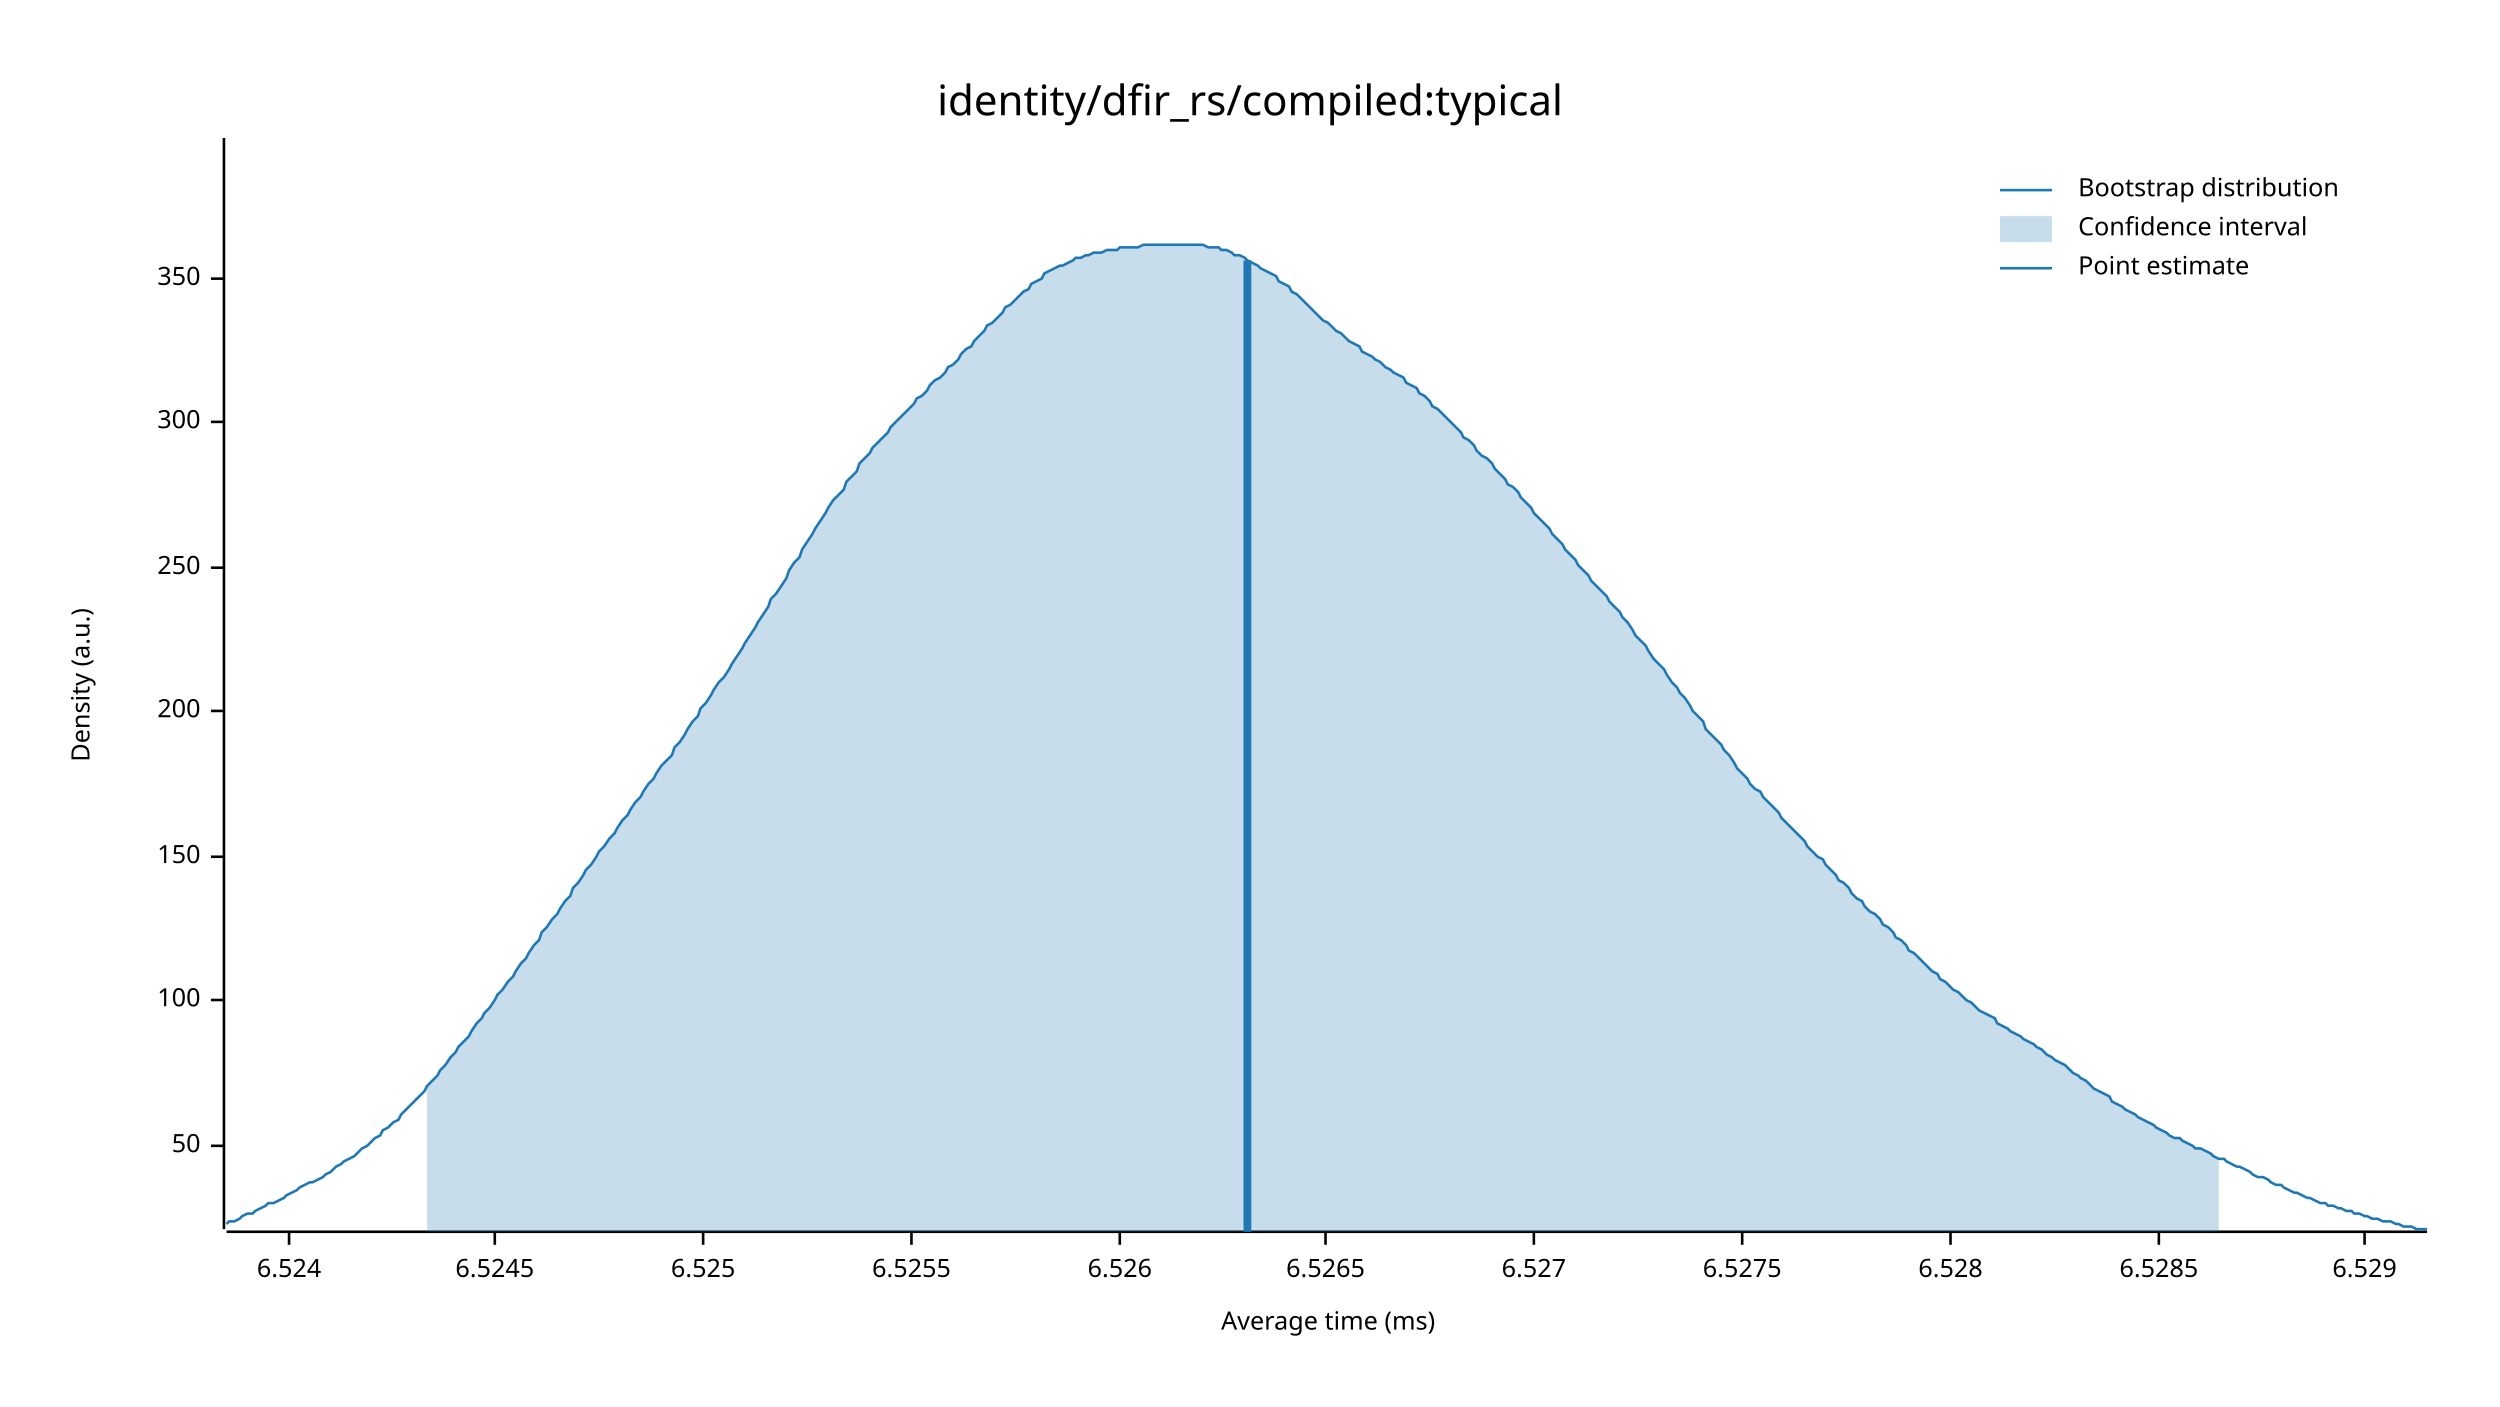
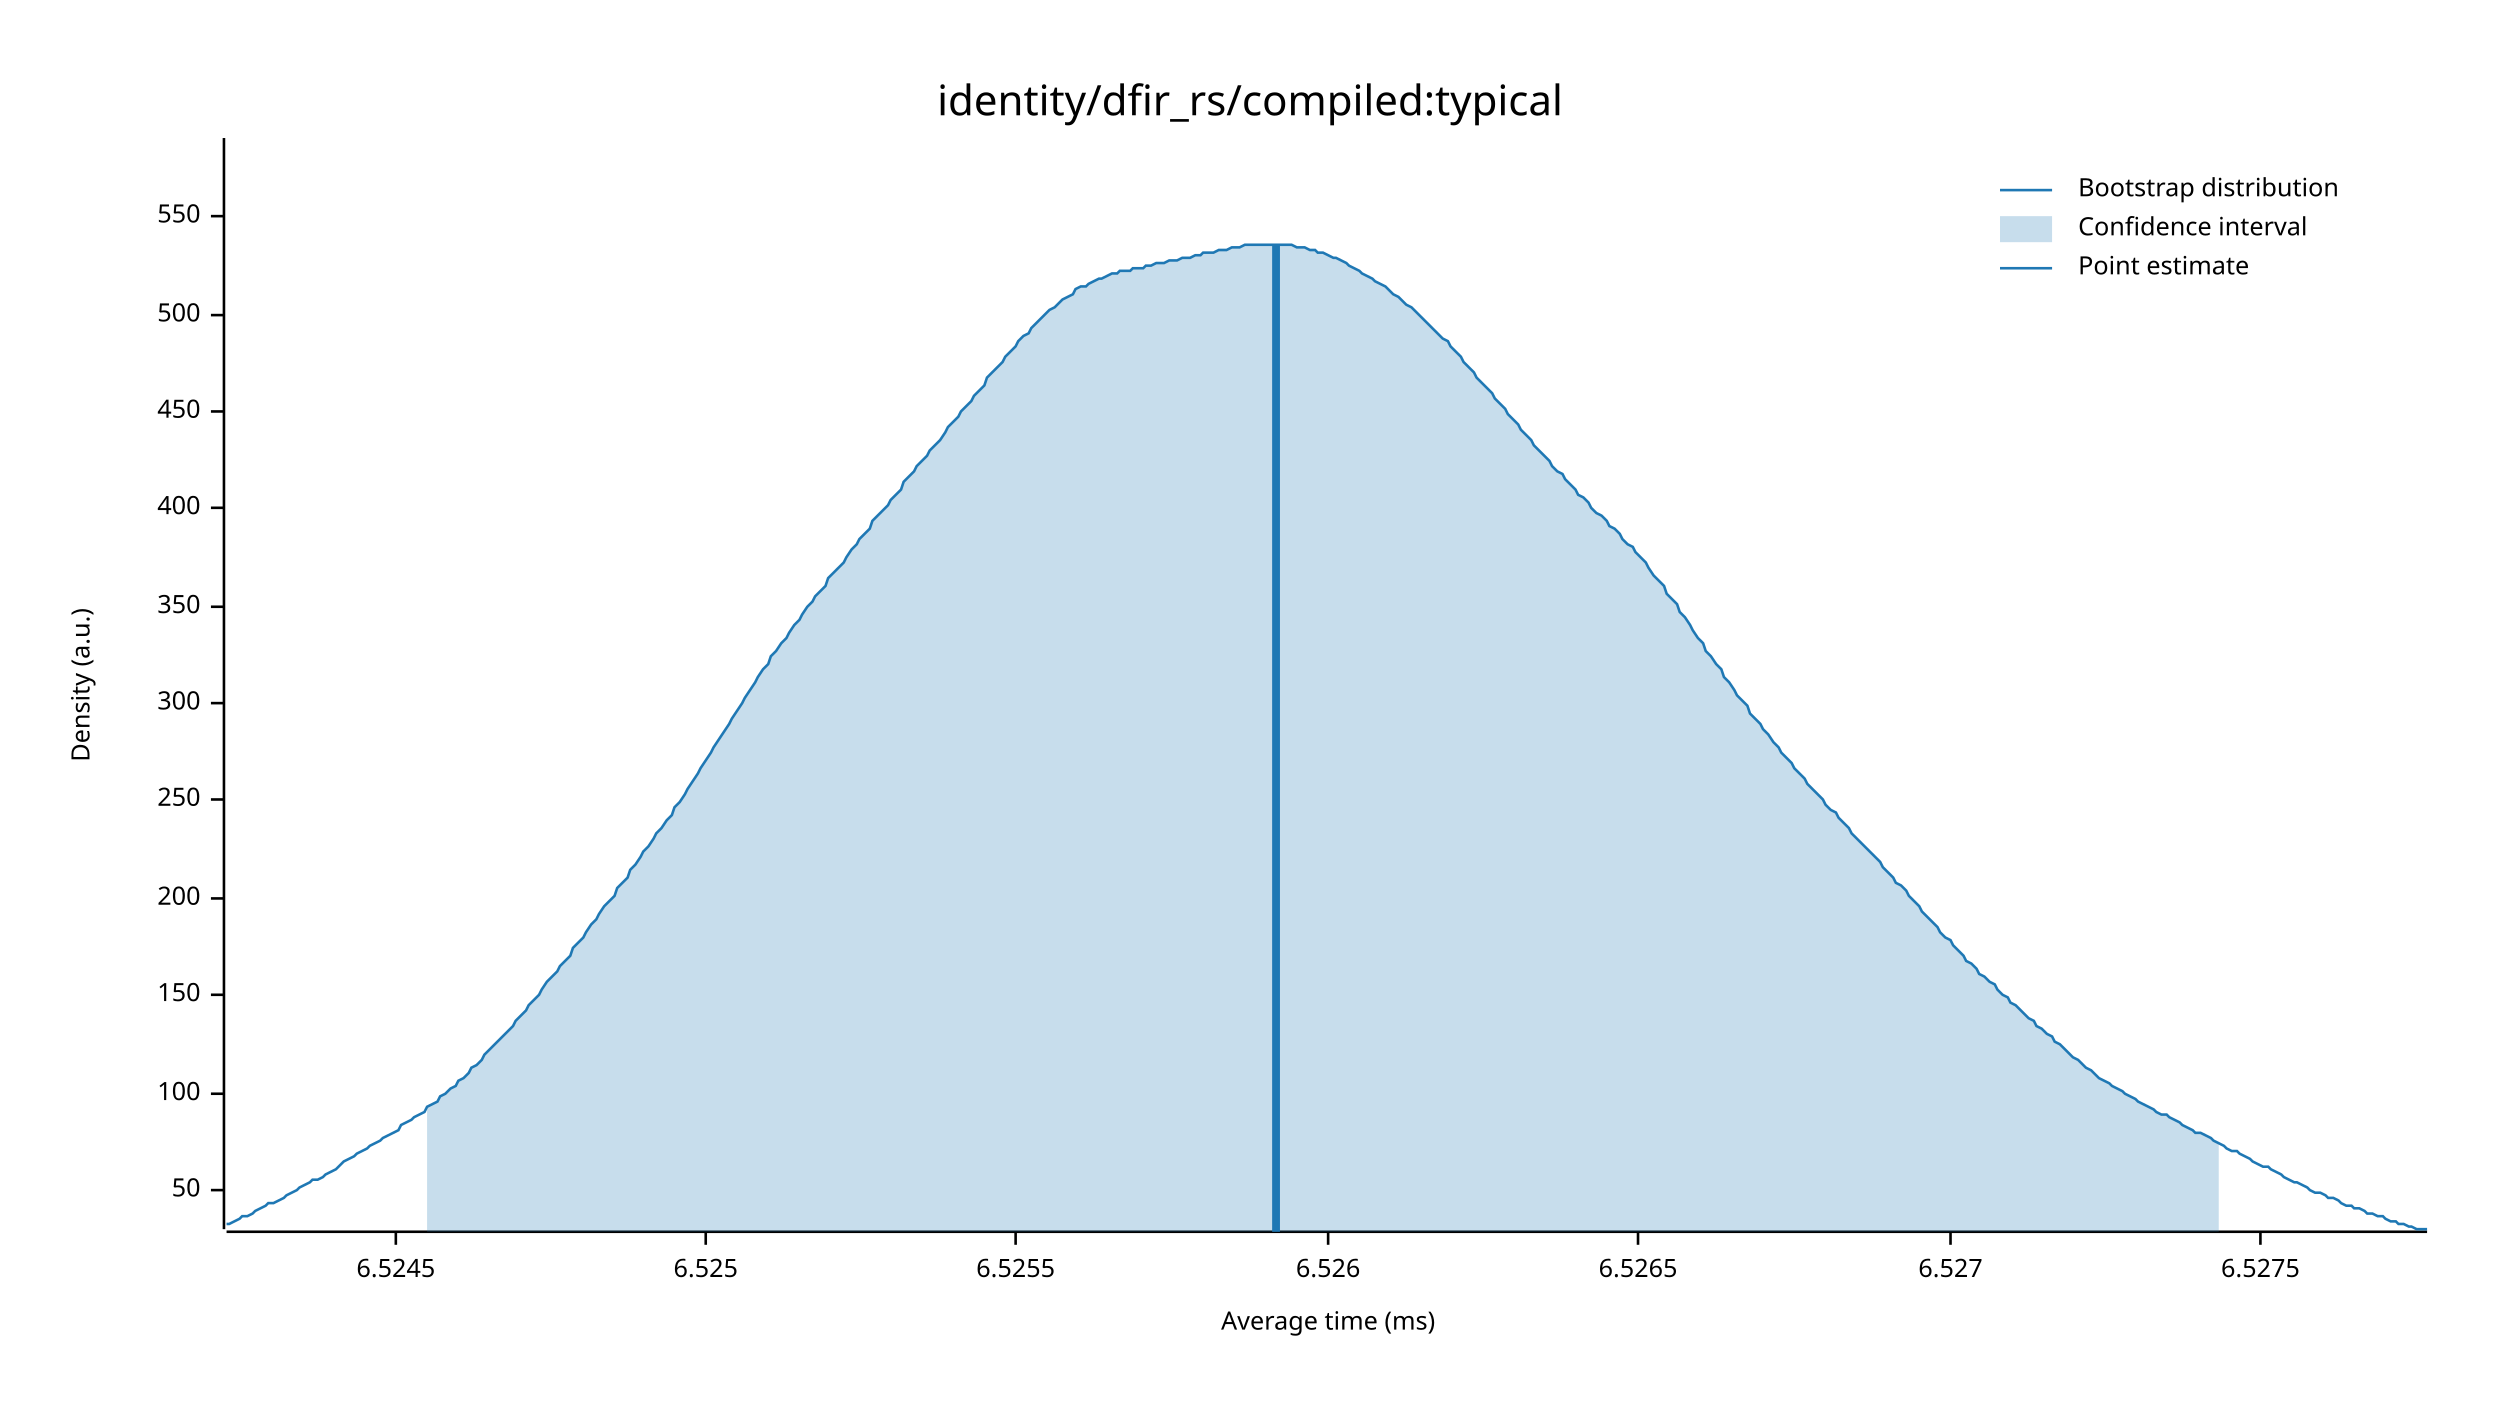
<svg xmlns="http://www.w3.org/2000/svg" width="960" height="540" viewBox="0 0 960 540">
  <text x="480" y="32" dy="0.76em" text-anchor="middle" font-family="sans-serif" font-size="16.129" opacity="1" fill="#000000">
identity/dfir_rs/compiled:typical
</text>
  <text x="27" y="263" dy="0.76em" text-anchor="middle" font-family="sans-serif" font-size="9.677" opacity="1" fill="#000000" transform="rotate(270, 27, 263)">
Density (a.u.)
</text>
  <text x="510" y="513" dy="-0.5ex" text-anchor="middle" font-family="sans-serif" font-size="9.677" opacity="1" fill="#000000">
Average time (ms)
</text>
  <polyline fill="none" opacity="1" stroke="#000000" stroke-width="1" points="86,53 86,472 " />
-   <text x="77" y="440" dy="0.5ex" text-anchor="end" font-family="sans-serif" font-size="9.677" opacity="1" fill="#000000">
+   <text x="77" y="457" dy="0.5ex" text-anchor="end" font-family="sans-serif" font-size="9.677" opacity="1" fill="#000000">
50
</text>
-   <polyline fill="none" opacity="1" stroke="#000000" stroke-width="1" points="81,440 86,440 " />
-   <text x="77" y="384" dy="0.5ex" text-anchor="end" font-family="sans-serif" font-size="9.677" opacity="1" fill="#000000">
+   <polyline fill="none" opacity="1" stroke="#000000" stroke-width="1" points="81,457 86,457 " />
+   <text x="77" y="420" dy="0.5ex" text-anchor="end" font-family="sans-serif" font-size="9.677" opacity="1" fill="#000000">
100
</text>
-   <polyline fill="none" opacity="1" stroke="#000000" stroke-width="1" points="81,384 86,384 " />
-   <text x="77" y="329" dy="0.5ex" text-anchor="end" font-family="sans-serif" font-size="9.677" opacity="1" fill="#000000">
+   <polyline fill="none" opacity="1" stroke="#000000" stroke-width="1" points="81,420 86,420 " />
+   <text x="77" y="382" dy="0.5ex" text-anchor="end" font-family="sans-serif" font-size="9.677" opacity="1" fill="#000000">
150
</text>
-   <polyline fill="none" opacity="1" stroke="#000000" stroke-width="1" points="81,329 86,329 " />
-   <text x="77" y="273" dy="0.5ex" text-anchor="end" font-family="sans-serif" font-size="9.677" opacity="1" fill="#000000">
+   <polyline fill="none" opacity="1" stroke="#000000" stroke-width="1" points="81,382 86,382 " />
+   <text x="77" y="345" dy="0.5ex" text-anchor="end" font-family="sans-serif" font-size="9.677" opacity="1" fill="#000000">
200
</text>
-   <polyline fill="none" opacity="1" stroke="#000000" stroke-width="1" points="81,273 86,273 " />
-   <text x="77" y="218" dy="0.5ex" text-anchor="end" font-family="sans-serif" font-size="9.677" opacity="1" fill="#000000">
+   <polyline fill="none" opacity="1" stroke="#000000" stroke-width="1" points="81,345 86,345 " />
+   <text x="77" y="307" dy="0.5ex" text-anchor="end" font-family="sans-serif" font-size="9.677" opacity="1" fill="#000000">
250
</text>
-   <polyline fill="none" opacity="1" stroke="#000000" stroke-width="1" points="81,218 86,218 " />
-   <text x="77" y="162" dy="0.5ex" text-anchor="end" font-family="sans-serif" font-size="9.677" opacity="1" fill="#000000">
+   <polyline fill="none" opacity="1" stroke="#000000" stroke-width="1" points="81,307 86,307 " />
+   <text x="77" y="270" dy="0.5ex" text-anchor="end" font-family="sans-serif" font-size="9.677" opacity="1" fill="#000000">
300
</text>
-   <polyline fill="none" opacity="1" stroke="#000000" stroke-width="1" points="81,162 86,162 " />
-   <text x="77" y="107" dy="0.5ex" text-anchor="end" font-family="sans-serif" font-size="9.677" opacity="1" fill="#000000">
+   <polyline fill="none" opacity="1" stroke="#000000" stroke-width="1" points="81,270 86,270 " />
+   <text x="77" y="233" dy="0.5ex" text-anchor="end" font-family="sans-serif" font-size="9.677" opacity="1" fill="#000000">
350
</text>
-   <polyline fill="none" opacity="1" stroke="#000000" stroke-width="1" points="81,107 86,107 " />
+   <polyline fill="none" opacity="1" stroke="#000000" stroke-width="1" points="81,233 86,233 " />
+   <text x="77" y="195" dy="0.5ex" text-anchor="end" font-family="sans-serif" font-size="9.677" opacity="1" fill="#000000">
+ 400
+ </text>
+   <polyline fill="none" opacity="1" stroke="#000000" stroke-width="1" points="81,195 86,195 " />
+   <text x="77" y="158" dy="0.5ex" text-anchor="end" font-family="sans-serif" font-size="9.677" opacity="1" fill="#000000">
+ 450
+ </text>
+   <polyline fill="none" opacity="1" stroke="#000000" stroke-width="1" points="81,158 86,158 " />
+   <text x="77" y="121" dy="0.5ex" text-anchor="end" font-family="sans-serif" font-size="9.677" opacity="1" fill="#000000">
+ 500
+ </text>
+   <polyline fill="none" opacity="1" stroke="#000000" stroke-width="1" points="81,121 86,121 " />
+   <text x="77" y="83" dy="0.5ex" text-anchor="end" font-family="sans-serif" font-size="9.677" opacity="1" fill="#000000">
+ 550
+ </text>
+   <polyline fill="none" opacity="1" stroke="#000000" stroke-width="1" points="81,83 86,83 " />
  <polyline fill="none" opacity="1" stroke="#000000" stroke-width="1" points="87,473 932,473 " />
-   <text x="111" y="483" dy="0.76em" text-anchor="middle" font-family="sans-serif" font-size="9.677" opacity="1" fill="#000000">
- 6.524
- </text>
-   <polyline fill="none" opacity="1" stroke="#000000" stroke-width="1" points="111,473 111,478 " />
-   <text x="190" y="483" dy="0.76em" text-anchor="middle" font-family="sans-serif" font-size="9.677" opacity="1" fill="#000000">
+   <text x="152" y="483" dy="0.76em" text-anchor="middle" font-family="sans-serif" font-size="9.677" opacity="1" fill="#000000">
6.5245
</text>
-   <polyline fill="none" opacity="1" stroke="#000000" stroke-width="1" points="190,473 190,478 " />
-   <text x="270" y="483" dy="0.76em" text-anchor="middle" font-family="sans-serif" font-size="9.677" opacity="1" fill="#000000">
+   <polyline fill="none" opacity="1" stroke="#000000" stroke-width="1" points="152,473 152,478 " />
+   <text x="271" y="483" dy="0.76em" text-anchor="middle" font-family="sans-serif" font-size="9.677" opacity="1" fill="#000000">
6.525
</text>
-   <polyline fill="none" opacity="1" stroke="#000000" stroke-width="1" points="270,473 270,478 " />
-   <text x="350" y="483" dy="0.76em" text-anchor="middle" font-family="sans-serif" font-size="9.677" opacity="1" fill="#000000">
+   <polyline fill="none" opacity="1" stroke="#000000" stroke-width="1" points="271,473 271,478 " />
+   <text x="390" y="483" dy="0.76em" text-anchor="middle" font-family="sans-serif" font-size="9.677" opacity="1" fill="#000000">
6.5255
</text>
-   <polyline fill="none" opacity="1" stroke="#000000" stroke-width="1" points="350,473 350,478 " />
-   <text x="430" y="483" dy="0.76em" text-anchor="middle" font-family="sans-serif" font-size="9.677" opacity="1" fill="#000000">
+   <polyline fill="none" opacity="1" stroke="#000000" stroke-width="1" points="390,473 390,478 " />
+   <text x="510" y="483" dy="0.76em" text-anchor="middle" font-family="sans-serif" font-size="9.677" opacity="1" fill="#000000">
6.526
</text>
-   <polyline fill="none" opacity="1" stroke="#000000" stroke-width="1" points="430,473 430,478 " />
-   <text x="509" y="483" dy="0.76em" text-anchor="middle" font-family="sans-serif" font-size="9.677" opacity="1" fill="#000000">
+   <polyline fill="none" opacity="1" stroke="#000000" stroke-width="1" points="510,473 510,478 " />
+   <text x="629" y="483" dy="0.76em" text-anchor="middle" font-family="sans-serif" font-size="9.677" opacity="1" fill="#000000">
6.5265
</text>
-   <polyline fill="none" opacity="1" stroke="#000000" stroke-width="1" points="509,473 509,478 " />
-   <text x="589" y="483" dy="0.76em" text-anchor="middle" font-family="sans-serif" font-size="9.677" opacity="1" fill="#000000">
+   <polyline fill="none" opacity="1" stroke="#000000" stroke-width="1" points="629,473 629,478 " />
+   <text x="749" y="483" dy="0.76em" text-anchor="middle" font-family="sans-serif" font-size="9.677" opacity="1" fill="#000000">
6.527
</text>
-   <polyline fill="none" opacity="1" stroke="#000000" stroke-width="1" points="589,473 589,478 " />
-   <text x="669" y="483" dy="0.76em" text-anchor="middle" font-family="sans-serif" font-size="9.677" opacity="1" fill="#000000">
+   <polyline fill="none" opacity="1" stroke="#000000" stroke-width="1" points="749,473 749,478 " />
+   <text x="868" y="483" dy="0.76em" text-anchor="middle" font-family="sans-serif" font-size="9.677" opacity="1" fill="#000000">
6.5275
</text>
-   <polyline fill="none" opacity="1" stroke="#000000" stroke-width="1" points="669,473 669,478 " />
-   <text x="749" y="483" dy="0.76em" text-anchor="middle" font-family="sans-serif" font-size="9.677" opacity="1" fill="#000000">
- 6.528
- </text>
-   <polyline fill="none" opacity="1" stroke="#000000" stroke-width="1" points="749,473 749,478 " />
-   <text x="829" y="483" dy="0.76em" text-anchor="middle" font-family="sans-serif" font-size="9.677" opacity="1" fill="#000000">
- 6.5285
- </text>
-   <polyline fill="none" opacity="1" stroke="#000000" stroke-width="1" points="829,473 829,478 " />
-   <text x="908" y="483" dy="0.76em" text-anchor="middle" font-family="sans-serif" font-size="9.677" opacity="1" fill="#000000">
- 6.529
- </text>
-   <polyline fill="none" opacity="1" stroke="#000000" stroke-width="1" points="908,473 908,478 " />
-   <polyline fill="none" opacity="1" stroke="#1F78B4" stroke-width="1" points="87,470 88,469 90,469 92,468 93,467 95,466 97,466 98,465 100,464 102,463 103,462 105,462 107,461 109,460 110,459 112,458 114,457 115,456 117,455 119,454 120,454 122,453 124,452 125,451 127,450 129,448 131,447 132,446 134,445 136,444 137,443 139,441 141,440 142,439 144,437 146,436 147,434 149,433 151,431 153,430 154,428 156,426 158,424 159,423 161,421 163,419 164,417 166,415 168,413 169,411 171,409 173,406 175,404 176,402 178,400 180,398 181,396 183,393 185,391 186,389 188,387 190,384 191,382 193,380 195,377 197,375 198,373 200,370 202,368 203,366 205,363 207,361 208,358 210,356 212,353 214,351 215,349 217,346 219,344 220,341 222,339 224,336 225,334 227,332 229,329 230,327 232,325 234,322 236,320 237,318 239,315 241,313 242,311 244,308 246,306 247,304 249,301 251,299 252,297 254,294 256,292 258,290 259,287 261,285 263,282 264,280 266,277 268,275 269,272 271,270 273,267 274,265 276,262 278,260 280,257 281,255 283,252 285,249 286,247 288,244 290,241 291,239 293,236 295,233 296,230 298,228 300,225 302,222 303,219 305,216 307,214 308,211 310,208 312,205 313,203 315,200 317,197 318,195 320,192 322,190 324,188 325,185 327,183 329,181 330,178 332,176 334,174 335,172 337,170 339,168 341,166 342,164 344,162 346,160 347,159 349,157 351,155 352,153 354,152 356,150 357,148 359,146 361,145 363,143 364,141 366,140 368,138 369,136 371,134 373,133 374,131 376,129 378,127 379,125 381,124 383,122 385,120 386,118 388,117 390,115 391,114 393,112 395,111 396,109 398,108 400,107 401,105 403,104 405,103 407,102 408,102 410,101 412,100 413,99 415,99 417,98 418,98 420,97 422,97 423,97 425,96 427,96 429,96 430,95 432,95 434,95 435,95 437,95 439,94 440,94 442,94 444,94 445,94 447,94 449,94 451,94 452,94 454,94 456,94 457,94 459,94 461,94 462,94 464,95 466,95 468,95 469,96 471,96 473,97 474,98 476,98 478,99 479,100 481,101 483,102 484,103 486,104 488,105 490,106 491,108 493,109 495,110 496,112 498,113 500,115 501,116 503,118 505,120 506,121 508,123 510,124 512,126 513,127 515,128 517,130 518,131 520,132 522,133 523,135 525,136 527,137 528,138 530,139 532,141 534,142 535,143 537,144 539,145 540,147 542,148 544,149 545,151 547,152 549,154 550,156 552,157 554,159 556,161 557,162 559,164 561,166 562,168 564,169 566,171 567,173 569,175 571,176 573,178 574,180 576,182 578,184 579,186 581,187 583,189 584,191 586,193 588,195 589,197 591,199 593,201 595,203 596,205 598,207 600,209 601,211 603,213 605,215 606,217 608,219 610,221 611,223 613,225 615,227 617,229 618,231 620,233 622,235 623,237 625,239 627,242 628,244 630,246 632,248 633,250 635,253 637,255 639,257 640,259 642,262 644,264 645,266 647,268 649,271 650,273 652,275 654,277 655,280 657,282 659,284 661,286 662,288 664,290 666,293 667,295 669,297 671,299 672,301 674,303 676,304 677,306 679,308 681,310 683,312 684,314 686,316 688,318 689,319 691,321 693,323 694,325 696,327 698,329 700,330 701,332 703,334 705,336 706,338 708,339 710,341 711,343 713,345 715,346 716,348 718,350 720,351 722,353 723,355 725,356 727,358 728,360 730,361 732,363 733,365 735,366 737,368 738,369 740,371 742,373 744,374 745,376 747,377 749,379 750,380 752,381 754,383 755,384 757,385 759,387 760,388 762,389 764,390 766,391 767,393 769,394 771,395 772,396 774,397 776,398 777,399 779,400 781,401 782,402 784,403 786,405 788,406 789,407 791,408 793,409 794,410 796,412 798,413 799,414 801,415 803,417 804,418 806,419 808,420 810,421 811,423 813,424 815,425 816,426 818,427 820,428 821,429 823,430 825,431 827,432 828,433 830,434 832,435 833,436 835,437 837,437 838,438 840,439 842,440 843,441 845,441 847,442 849,443 850,444 852,445 854,445 855,446 857,447 859,448 860,448 862,449 864,450 865,451 867,452 869,452 871,453 872,454 874,455 876,455 877,456 879,457 881,458 882,458 884,459 886,460 887,460 889,461 891,462 893,462 894,463 896,463 898,464 899,464 901,465 903,465 904,466 906,466 908,467 909,467 911,468 913,468 915,469 916,469 918,469 920,470 921,470 923,471 925,471 926,471 928,472 930,472 932,472 " />
-   <polygon opacity="0.25" fill="#1F78B4" points="164,417 166,415 168,413 169,411 171,409 173,406 175,404 176,402 178,400 180,398 181,396 183,393 185,391 186,389 188,387 190,384 191,382 193,380 195,377 197,375 198,373 200,370 202,368 203,366 205,363 207,361 208,358 210,356 212,353 214,351 215,349 217,346 219,344 220,341 222,339 224,336 225,334 227,332 229,329 230,327 232,325 234,322 236,320 237,318 239,315 241,313 242,311 244,308 246,306 247,304 249,301 251,299 252,297 254,294 256,292 258,290 259,287 261,285 263,282 264,280 266,277 268,275 269,272 271,270 273,267 274,265 276,262 278,260 280,257 281,255 283,252 285,249 286,247 288,244 290,241 291,239 293,236 295,233 296,230 298,228 300,225 302,222 303,219 305,216 307,214 308,211 310,208 312,205 313,203 315,200 317,197 318,195 320,192 322,190 324,188 325,185 327,183 329,181 330,178 332,176 334,174 335,172 337,170 339,168 341,166 342,164 344,162 346,160 347,159 349,157 351,155 352,153 354,152 356,150 357,148 359,146 361,145 363,143 364,141 366,140 368,138 369,136 371,134 373,133 374,131 376,129 378,127 379,125 381,124 383,122 385,120 386,118 388,117 390,115 391,114 393,112 395,111 396,109 398,108 400,107 401,105 403,104 405,103 407,102 408,102 410,101 412,100 413,99 415,99 417,98 418,98 420,97 422,97 423,97 425,96 427,96 429,96 430,95 432,95 434,95 435,95 437,95 439,94 440,94 442,94 444,94 445,94 447,94 449,94 451,94 452,94 454,94 456,94 457,94 459,94 461,94 462,94 464,95 466,95 468,95 469,96 471,96 473,97 474,98 476,98 478,99 479,100 481,101 483,102 484,103 486,104 488,105 490,106 491,108 493,109 495,110 496,112 498,113 500,115 501,116 503,118 505,120 506,121 508,123 510,124 512,126 513,127 515,128 517,130 518,131 520,132 522,133 523,135 525,136 527,137 528,138 530,139 532,141 534,142 535,143 537,144 539,145 540,147 542,148 544,149 545,151 547,152 549,154 550,156 552,157 554,159 556,161 557,162 559,164 561,166 562,168 564,169 566,171 567,173 569,175 571,176 573,178 574,180 576,182 578,184 579,186 581,187 583,189 584,191 586,193 588,195 589,197 591,199 593,201 595,203 596,205 598,207 600,209 601,211 603,213 605,215 606,217 608,219 610,221 611,223 613,225 615,227 617,229 618,231 620,233 622,235 623,237 625,239 627,242 628,244 630,246 632,248 633,250 635,253 637,255 639,257 640,259 642,262 644,264 645,266 647,268 649,271 650,273 652,275 654,277 655,280 657,282 659,284 661,286 662,288 664,290 666,293 667,295 669,297 671,299 672,301 674,303 676,304 677,306 679,308 681,310 683,312 684,314 686,316 688,318 689,319 691,321 693,323 694,325 696,327 698,329 700,330 701,332 703,334 705,336 706,338 708,339 710,341 711,343 713,345 715,346 716,348 718,350 720,351 722,353 723,355 725,356 727,358 728,360 730,361 732,363 733,365 735,366 737,368 738,369 740,371 742,373 744,374 745,376 747,377 749,379 750,380 752,381 754,383 755,384 757,385 759,387 760,388 762,389 764,390 766,391 767,393 769,394 771,395 772,396 774,397 776,398 777,399 779,400 781,401 782,402 784,403 786,405 788,406 789,407 791,408 793,409 794,410 796,412 798,413 799,414 801,415 803,417 804,418 806,419 808,420 810,421 811,423 813,424 815,425 816,426 818,427 820,428 821,429 823,430 825,431 827,432 828,433 830,434 832,435 833,436 835,437 837,437 838,438 840,439 842,440 843,441 845,441 847,442 849,443 850,444 852,445 852,473 164,473 " />
-   <polyline fill="none" opacity="1" stroke="#1F78B4" stroke-width="3" points="479,473 479,100 " />
+   <polyline fill="none" opacity="1" stroke="#000000" stroke-width="1" points="868,473 868,478 " />
+   <polyline fill="none" opacity="1" stroke="#1F78B4" stroke-width="1" points="87,470 88,470 90,469 92,468 93,467 95,467 97,466 98,465 100,464 102,463 103,462 105,462 107,461 109,460 110,459 112,458 114,457 115,456 117,455 119,454 120,453 122,453 124,452 125,451 127,450 129,449 131,447 132,446 134,445 136,444 137,443 139,442 141,441 142,440 144,439 146,438 147,437 149,436 151,435 153,434 154,432 156,431 158,430 159,429 161,428 163,427 164,425 166,424 168,423 169,421 171,420 173,418 175,417 176,415 178,414 180,412 181,410 183,409 185,407 186,405 188,403 190,401 191,400 193,398 195,396 197,394 198,392 200,390 202,388 203,386 205,384 207,382 208,380 210,377 212,375 214,373 215,371 217,369 219,367 220,364 222,362 224,360 225,358 227,355 229,353 230,351 232,348 234,346 236,344 237,341 239,339 241,337 242,334 244,332 246,329 247,327 249,325 251,322 252,320 254,318 256,315 258,313 259,310 261,308 263,305 264,303 266,300 268,297 269,295 271,292 273,289 274,287 276,284 278,281 280,278 281,276 283,273 285,270 286,268 288,265 290,262 291,260 293,257 295,255 296,252 298,250 300,247 302,245 303,243 305,240 307,238 308,236 310,233 312,231 313,229 315,227 317,225 318,222 320,220 322,218 324,216 325,214 327,211 329,209 330,207 332,205 334,203 335,200 337,198 339,196 341,194 342,192 344,190 346,188 347,185 349,183 351,181 352,179 354,177 356,175 357,173 359,171 361,169 363,166 364,164 366,162 368,160 369,158 371,156 373,154 374,152 376,150 378,148 379,145 381,143 383,141 385,139 386,137 388,135 390,133 391,131 393,129 395,128 396,126 398,124 400,122 401,121 403,119 405,118 407,116 408,115 410,114 412,113 413,111 415,110 417,110 418,109 420,108 422,107 423,107 425,106 427,105 429,105 430,104 432,104 434,104 435,103 437,103 439,103 440,102 442,102 444,101 445,101 447,101 449,100 451,100 452,100 454,99 456,99 457,99 459,98 461,98 462,97 464,97 466,97 468,96 469,96 471,96 473,95 474,95 476,95 478,94 479,94 481,94 483,94 484,94 486,94 488,94 490,94 491,94 493,94 495,94 496,94 498,95 500,95 501,95 503,96 505,96 506,97 508,97 510,98 512,99 513,99 515,100 517,101 518,102 520,103 522,104 523,105 525,106 527,107 528,108 530,109 532,110 534,112 535,113 537,114 539,116 540,117 542,118 544,120 545,121 547,123 549,125 550,126 552,128 554,130 556,131 557,133 559,135 561,137 562,139 564,141 566,143 567,145 569,147 571,149 573,151 574,153 576,155 578,157 579,159 581,161 583,163 584,165 586,167 588,169 589,171 591,173 593,175 595,177 596,179 598,181 600,182 601,184 603,186 605,188 606,190 608,191 610,193 611,195 613,197 615,198 617,200 618,202 620,203 622,205 623,207 625,209 627,210 628,212 630,214 632,216 633,218 635,221 637,223 639,225 640,228 642,230 644,232 645,235 647,237 649,240 650,242 652,245 654,247 655,250 657,252 659,255 661,257 662,260 664,262 666,265 667,267 669,269 671,271 672,274 674,276 676,278 677,280 679,282 681,285 683,287 684,289 686,291 688,293 689,295 691,297 693,299 694,301 696,303 698,305 700,307 701,309 703,311 705,312 706,314 708,316 710,318 711,320 713,322 715,324 716,325 718,327 720,329 722,331 723,333 725,335 727,337 728,339 730,340 732,342 733,344 735,346 737,348 738,350 740,352 742,354 744,356 745,358 747,360 749,361 750,363 752,365 754,367 755,369 757,370 759,372 760,374 762,375 764,377 766,378 767,380 769,382 771,383 772,385 774,386 776,388 777,389 779,391 781,392 782,394 784,395 786,397 788,398 789,400 791,401 793,403 794,404 796,406 798,407 799,408 801,410 803,411 804,412 806,414 808,415 810,416 811,417 813,418 815,419 816,420 818,421 820,422 821,423 823,424 825,425 827,426 828,427 830,428 832,428 833,429 835,430 837,431 838,432 840,433 842,434 843,435 845,435 847,436 849,437 850,438 852,439 854,440 855,441 857,442 859,442 860,443 862,444 864,445 865,446 867,447 869,448 871,448 872,449 874,450 876,451 877,452 879,453 881,454 882,454 884,455 886,456 887,457 889,458 891,458 893,459 894,460 896,460 898,461 899,462 901,463 903,463 904,464 906,464 908,465 909,466 911,466 913,467 915,467 916,468 918,469 920,469 921,470 923,470 925,471 926,471 928,472 930,472 932,472 " />
+   <polygon opacity="0.25" fill="#1F78B4" points="164,425 166,424 168,423 169,421 171,420 173,418 175,417 176,415 178,414 180,412 181,410 183,409 185,407 186,405 188,403 190,401 191,400 193,398 195,396 197,394 198,392 200,390 202,388 203,386 205,384 207,382 208,380 210,377 212,375 214,373 215,371 217,369 219,367 220,364 222,362 224,360 225,358 227,355 229,353 230,351 232,348 234,346 236,344 237,341 239,339 241,337 242,334 244,332 246,329 247,327 249,325 251,322 252,320 254,318 256,315 258,313 259,310 261,308 263,305 264,303 266,300 268,297 269,295 271,292 273,289 274,287 276,284 278,281 280,278 281,276 283,273 285,270 286,268 288,265 290,262 291,260 293,257 295,255 296,252 298,250 300,247 302,245 303,243 305,240 307,238 308,236 310,233 312,231 313,229 315,227 317,225 318,222 320,220 322,218 324,216 325,214 327,211 329,209 330,207 332,205 334,203 335,200 337,198 339,196 341,194 342,192 344,190 346,188 347,185 349,183 351,181 352,179 354,177 356,175 357,173 359,171 361,169 363,166 364,164 366,162 368,160 369,158 371,156 373,154 374,152 376,150 378,148 379,145 381,143 383,141 385,139 386,137 388,135 390,133 391,131 393,129 395,128 396,126 398,124 400,122 401,121 403,119 405,118 407,116 408,115 410,114 412,113 413,111 415,110 417,110 418,109 420,108 422,107 423,107 425,106 427,105 429,105 430,104 432,104 434,104 435,103 437,103 439,103 440,102 442,102 444,101 445,101 447,101 449,100 451,100 452,100 454,99 456,99 457,99 459,98 461,98 462,97 464,97 466,97 468,96 469,96 471,96 473,95 474,95 476,95 478,94 479,94 481,94 483,94 484,94 486,94 488,94 490,94 491,94 493,94 495,94 496,94 498,95 500,95 501,95 503,96 505,96 506,97 508,97 510,98 512,99 513,99 515,100 517,101 518,102 520,103 522,104 523,105 525,106 527,107 528,108 530,109 532,110 534,112 535,113 537,114 539,116 540,117 542,118 544,120 545,121 547,123 549,125 550,126 552,128 554,130 556,131 557,133 559,135 561,137 562,139 564,141 566,143 567,145 569,147 571,149 573,151 574,153 576,155 578,157 579,159 581,161 583,163 584,165 586,167 588,169 589,171 591,173 593,175 595,177 596,179 598,181 600,182 601,184 603,186 605,188 606,190 608,191 610,193 611,195 613,197 615,198 617,200 618,202 620,203 622,205 623,207 625,209 627,210 628,212 630,214 632,216 633,218 635,221 637,223 639,225 640,228 642,230 644,232 645,235 647,237 649,240 650,242 652,245 654,247 655,250 657,252 659,255 661,257 662,260 664,262 666,265 667,267 669,269 671,271 672,274 674,276 676,278 677,280 679,282 681,285 683,287 684,289 686,291 688,293 689,295 691,297 693,299 694,301 696,303 698,305 700,307 701,309 703,311 705,312 706,314 708,316 710,318 711,320 713,322 715,324 716,325 718,327 720,329 722,331 723,333 725,335 727,337 728,339 730,340 732,342 733,344 735,346 737,348 738,350 740,352 742,354 744,356 745,358 747,360 749,361 750,363 752,365 754,367 755,369 757,370 759,372 760,374 762,375 764,377 766,378 767,380 769,382 771,383 772,385 774,386 776,388 777,389 779,391 781,392 782,394 784,395 786,397 788,398 789,400 791,401 793,403 794,404 796,406 798,407 799,408 801,410 803,411 804,412 806,414 808,415 810,416 811,417 813,418 815,419 816,420 818,421 820,422 821,423 823,424 825,425 827,426 828,427 830,428 832,428 833,429 835,430 837,431 838,432 840,433 842,434 843,435 845,435 847,436 849,437 850,438 852,439 852,473 164,473 " />
+   <polyline fill="none" opacity="1" stroke="#1F78B4" stroke-width="3" points="490,473 490,94 " />
  <text x="798" y="68" dy="0.76em" text-anchor="start" font-family="sans-serif" font-size="9.677" opacity="1" fill="#000000">
Bootstrap distribution
</text>
  <text x="798" y="83" dy="0.76em" text-anchor="start" font-family="sans-serif" font-size="9.677" opacity="1" fill="#000000">
Confidence interval
</text>
  <text x="798" y="98" dy="0.76em" text-anchor="start" font-family="sans-serif" font-size="9.677" opacity="1" fill="#000000">
Point estimate
</text>
  <polyline fill="none" opacity="1" stroke="#1F78B4" stroke-width="1" points="768,73 788,73 " />
  <rect x="768" y="83" width="20" height="10" opacity="0.25" fill="#1F78B4" stroke="none" />
  <polyline fill="none" opacity="1" stroke="#1F78B4" stroke-width="1" points="768,103 788,103 " />
</svg>
